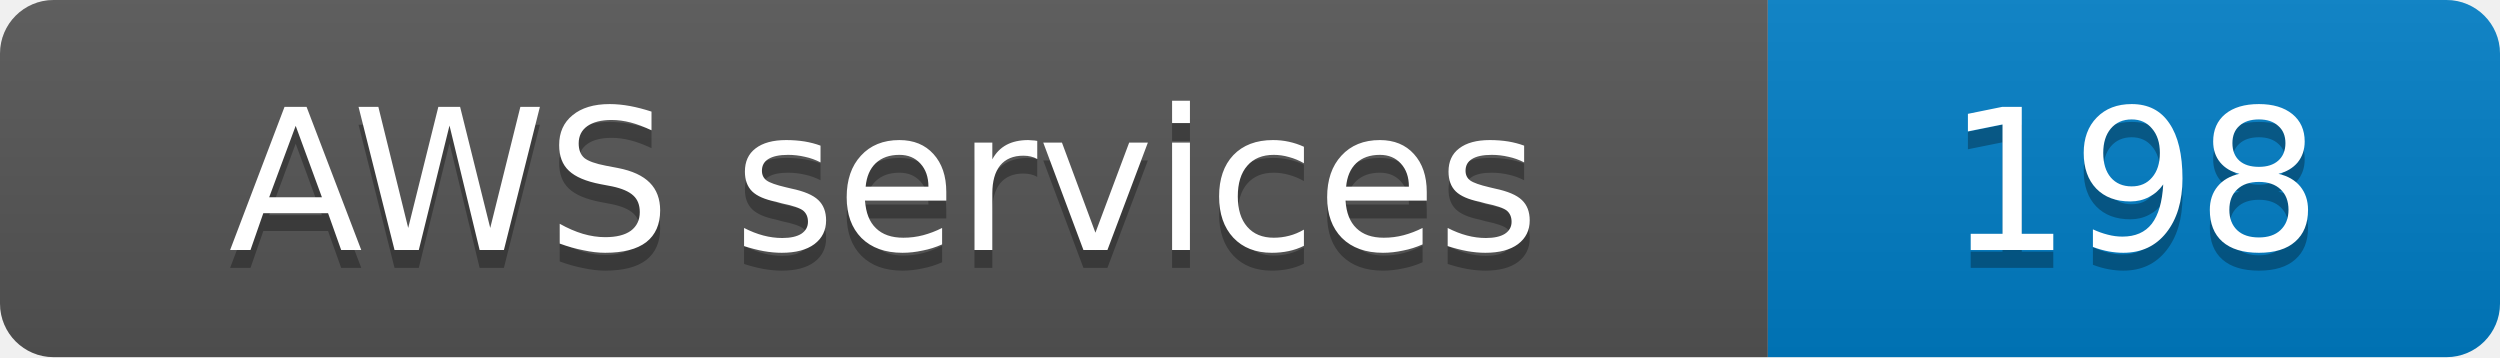
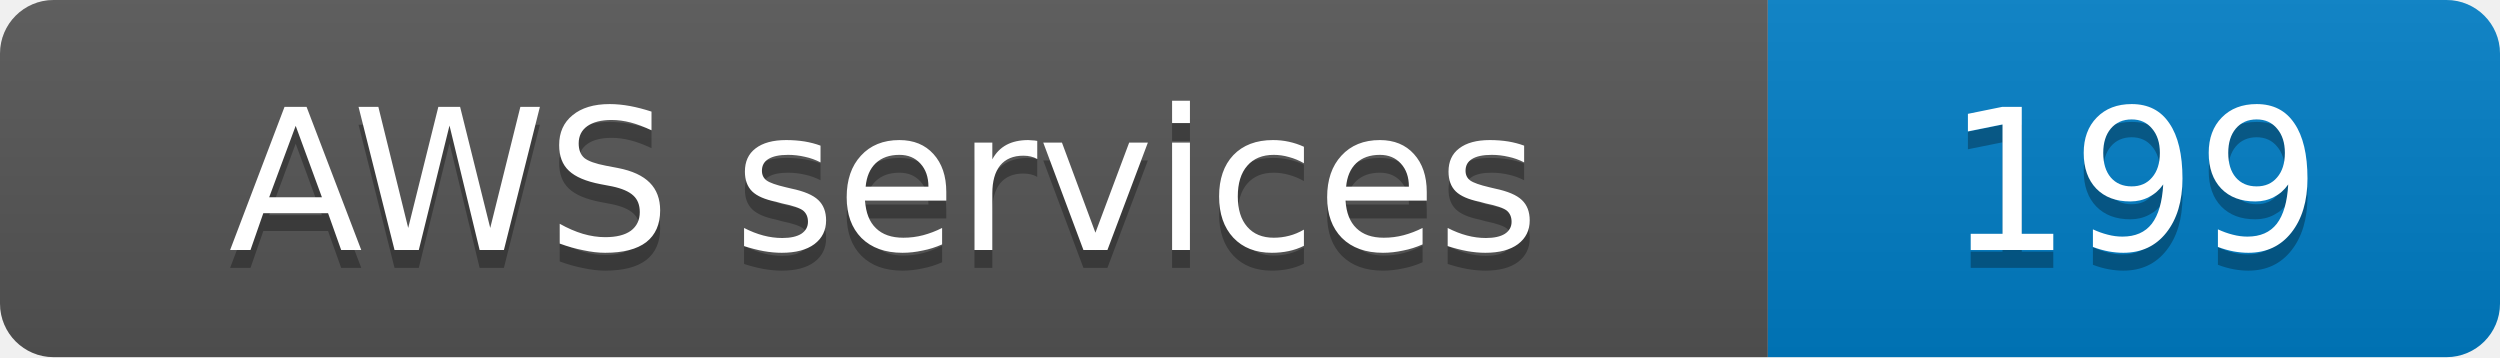
- <svg xmlns="http://www.w3.org/2000/svg" width="140" height="20" role="img" aria-label="AWS services: 198">
+ <svg xmlns="http://www.w3.org/2000/svg" width="140" height="20" role="img" aria-label="AWS services: 199">
  <linearGradient id="s" x2="0" y2="100%">
    <stop offset="0" stop-color="#bbb" stop-opacity=".1" />
    <stop offset="1" stop-opacity=".1" />
  </linearGradient>
  <clipPath id="r">
    <rect width="140" height="20" rx="3" fill="#fff" />
  </clipPath>
  <g clip-path="url(#r)">
    <rect width="99" height="20" fill="#555" />
    <rect x="99" width="41" height="20" fill="#007ec6" />
    <rect width="140" height="20" fill="url(#s)" />
  </g>
  <g fill="#fff" text-anchor="middle" font-family="Verdana,Geneva,DejaVu Sans,sans-serif" font-size="11">
    <text x="49.5" y="15" fill="#010101" fill-opacity=".3">AWS services</text>
    <text x="49.5" y="14">AWS services</text>
-     <text x="119.5" y="15" fill="#010101" fill-opacity=".3">198</text>
-     <text x="119.5" y="14">198</text>
+     <text x="119.5" y="15" fill="#010101" fill-opacity=".3">199</text>
+     <text x="119.5" y="14">199</text>
  </g>
</svg>
